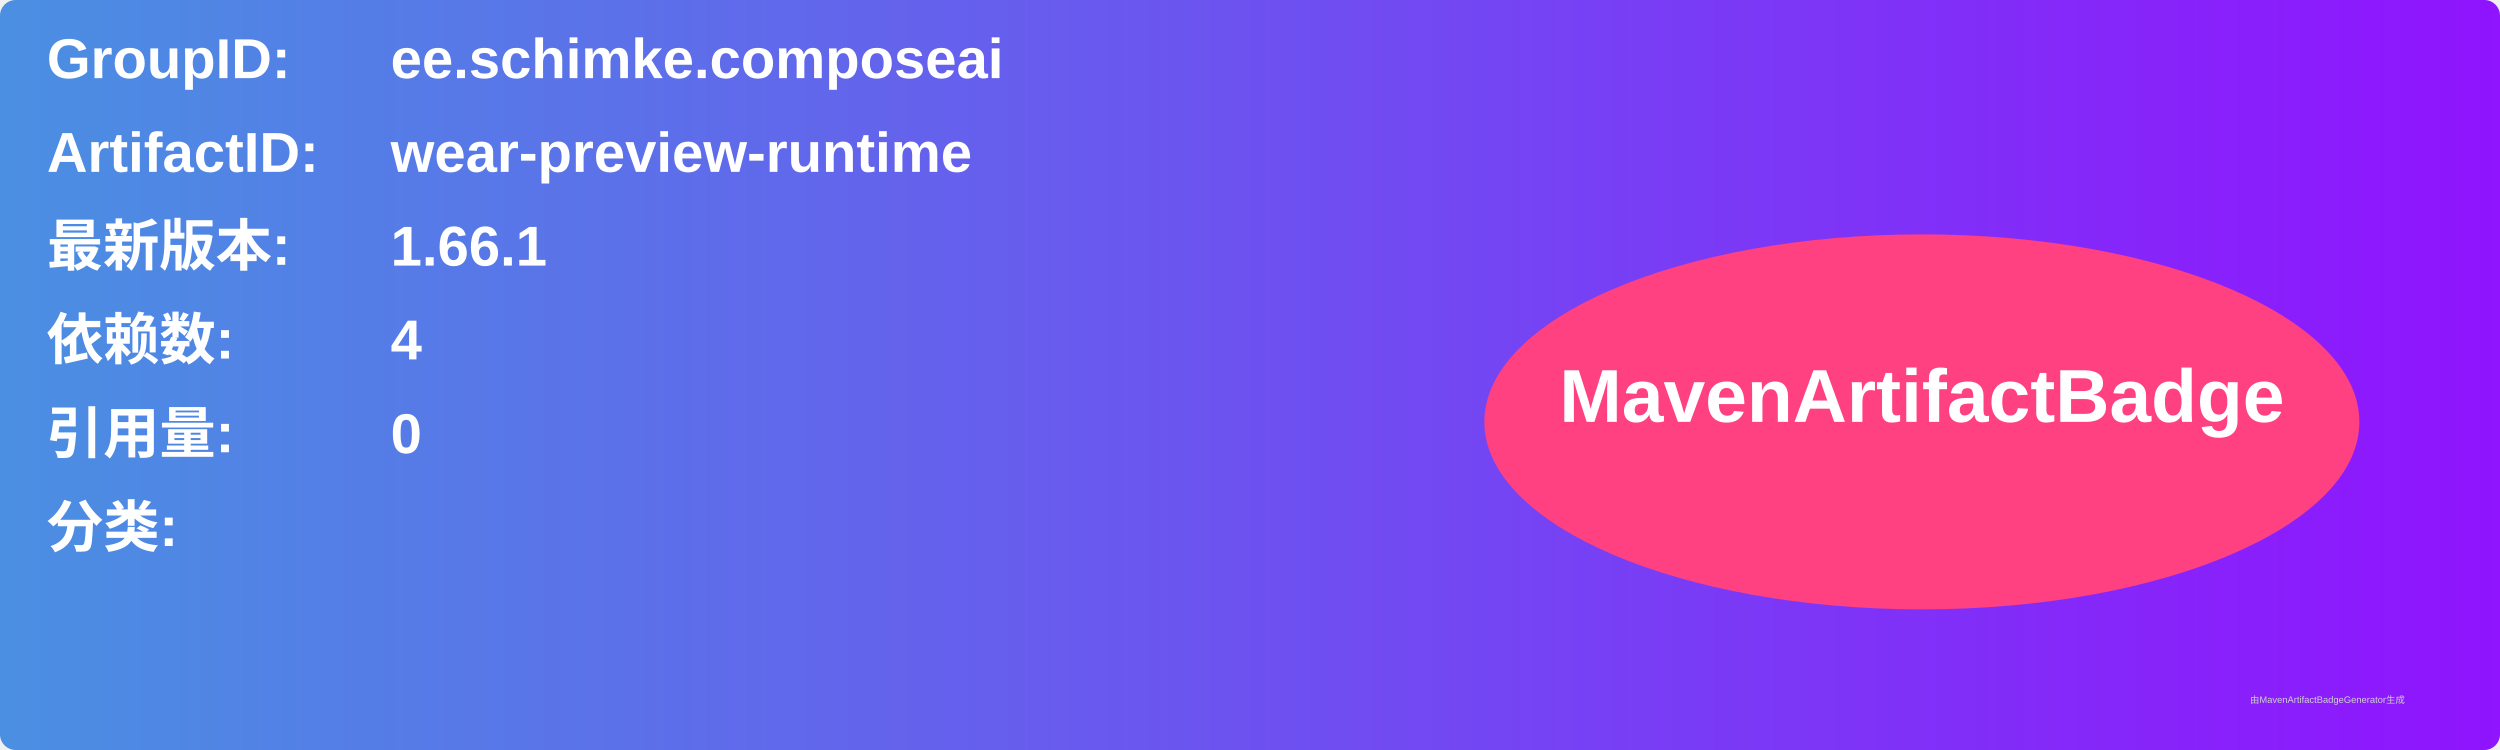
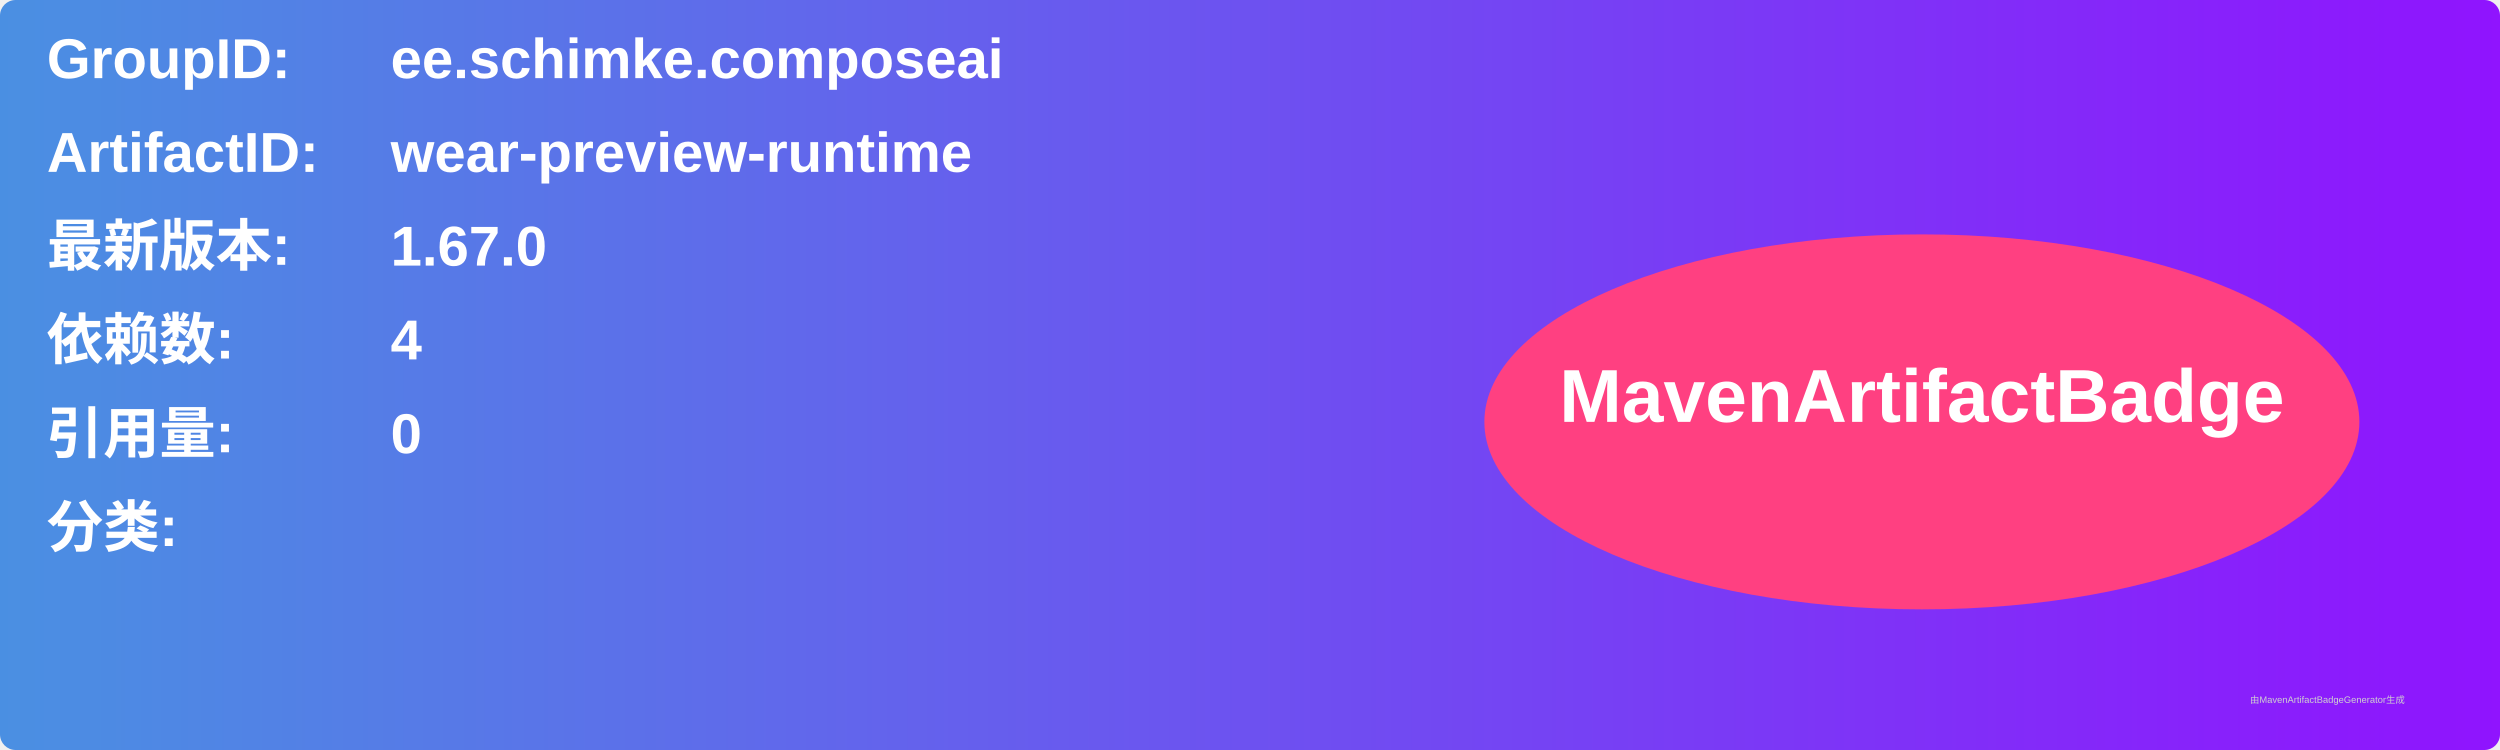
<svg xmlns="http://www.w3.org/2000/svg" width="800" height="240" viewBox="0 0 800 240">
  <linearGradient id="grad" x1="0%" y1="0%" x2="100%" y2="0%">
    <stop offset="0%" stop-color="#4a90e2" />
    <stop offset="100%" stop-color="#9013fe" />
  </linearGradient>
  <rect width="100%" height="100%" rx="5" ry="5" fill="url(#grad)" />
  <g transform="translate(15, 15)">
    <text x="0" y="10" font-family="Arial" font-size="18" fill="white" font-weight="bold" width="260">GroupID:</text>
    <text x="110" y="10" font-family="Arial" font-size="18" fill="white" font-weight="bold" width="460">ee.schimke.composeai</text>
    <text x="0" y="40" font-family="Arial" font-size="18" fill="white" font-weight="bold" width="260">ArtifactID:</text>
    <text x="110" y="40" font-family="Arial" font-size="18" fill="white" font-weight="bold" width="460">wear-preview-runtime</text>
    <text x="0" y="70" font-family="Arial" font-size="18" fill="white" font-weight="bold">最新版本:</text>
    <text x="110" y="70" font-family="Arial" font-size="18" fill="white" font-weight="bold">
-       <tspan font-weight="bold">1.66.1</tspan>
+       <tspan font-weight="bold">1.67.0</tspan>
    </text>
    <text x="0" y="100" font-family="Arial" font-size="18" fill="white" font-weight="bold">依赖数: </text>
    <text x="110" y="100" font-family="Arial" font-size="18" fill="white">
      <tspan font-weight="bold">4</tspan>
    </text>
    <text x="0" y="130" font-family="Arial" font-size="18" fill="white" font-weight="bold">引用量: </text>
    <text x="110" y="130" font-family="Arial" font-size="18" fill="white">
      <tspan font-weight="bold">0</tspan>
    </text>
    <text x="0" y="160" font-family="Arial" font-size="18" fill="white" font-weight="bold">分类:</text>
    <text x="10" y="190" font-family="Arial" font-size="10" fill="white">
      <tspan font-weight="bold" />
    </text>
    <ellipse cx="600" cy="120" rx="140" ry="60" fill="#ff4081" />
    <text x="600" y="120" text-anchor="middle" font-family="Arial" font-size="24" fill="white" font-weight="bold">MavenArtifactBadge</text>
  </g>
  <text x="720" y="225" font-family="Arial" font-size="3" fill="#d0d0d0">由MavenArtifactBadgeGenerator生成</text>
</svg>
